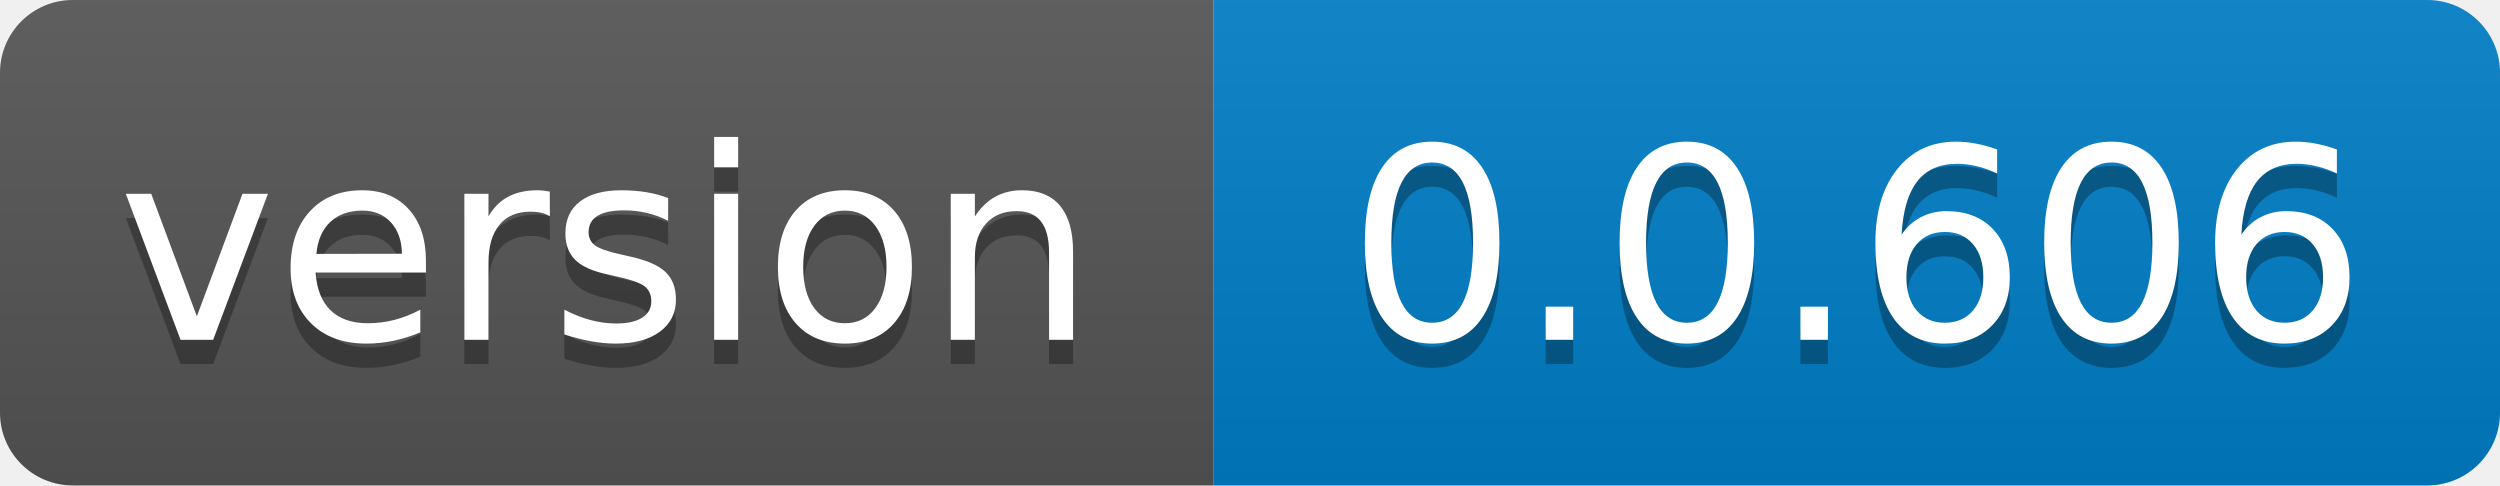
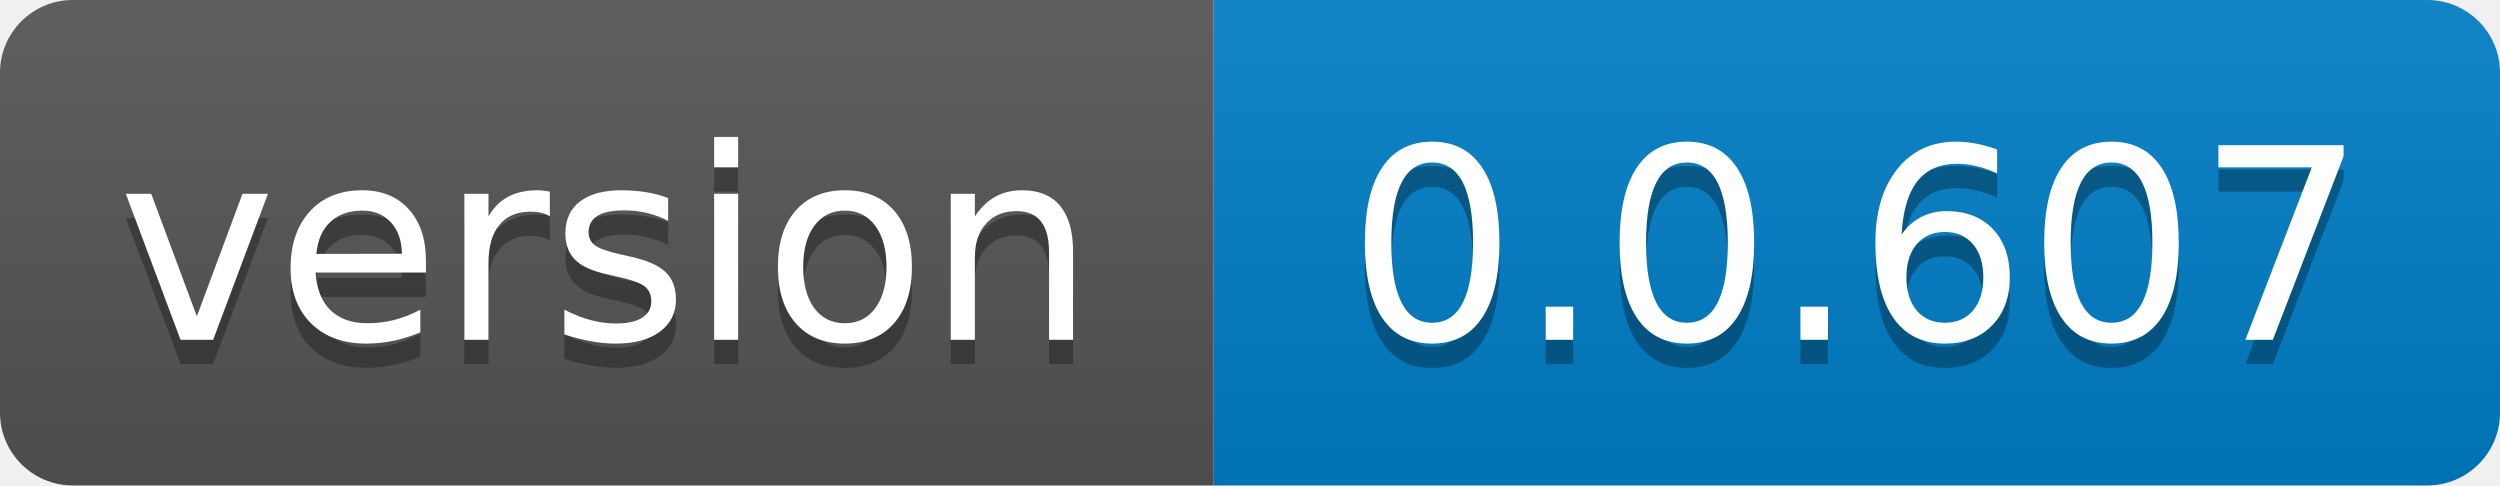
- <svg xmlns="http://www.w3.org/2000/svg" width="103" height="20" role="img" aria-label="version: 0.0.606">
+ <svg xmlns="http://www.w3.org/2000/svg" width="103" height="20" role="img" aria-label="version: 0.0.607">
  <linearGradient id="s" x2="0" y2="100%">
    <stop offset="0" stop-color="#bbb" stop-opacity=".1" />
    <stop offset="1" stop-opacity=".1" />
  </linearGradient>
  <clipPath id="r">
    <rect width="103" height="20" rx="3" fill="#fff" />
  </clipPath>
  <g clip-path="url(#r)">
    <rect width="50" height="20" fill="#555" />
    <rect x="50" width="53" height="20" fill="#007ec6" />
    <rect width="103" height="20" fill="url(#s)" />
  </g>
  <g fill="#fff" text-anchor="middle" font-family="Verdana,Geneva,DejaVu Sans,sans-serif" text-rendering="geometricPrecision" font-size="110">
    <text aria-hidden="true" x="250.0" transform="scale(.1)" textLength="400" y="150" fill="#010101" fill-opacity=".3">version</text>
    <text x="250.0" transform="scale(.1)" textLength="400" y="140" fill="#fff">version</text>
-     <text aria-hidden="true" x="765.0" transform="scale(.1)" textLength="430" y="150" fill="#010101" fill-opacity=".3">0.0.606</text>
-     <text x="765.0" transform="scale(.1)" textLength="430" y="140" fill="#fff">0.0.606</text>
+     <text aria-hidden="true" x="765.0" transform="scale(.1)" textLength="430" y="150" fill="#010101" fill-opacity=".3">0.0.607</text>
+     <text x="765.0" transform="scale(.1)" textLength="430" y="140" fill="#fff">0.0.607</text>
  </g>
</svg>
